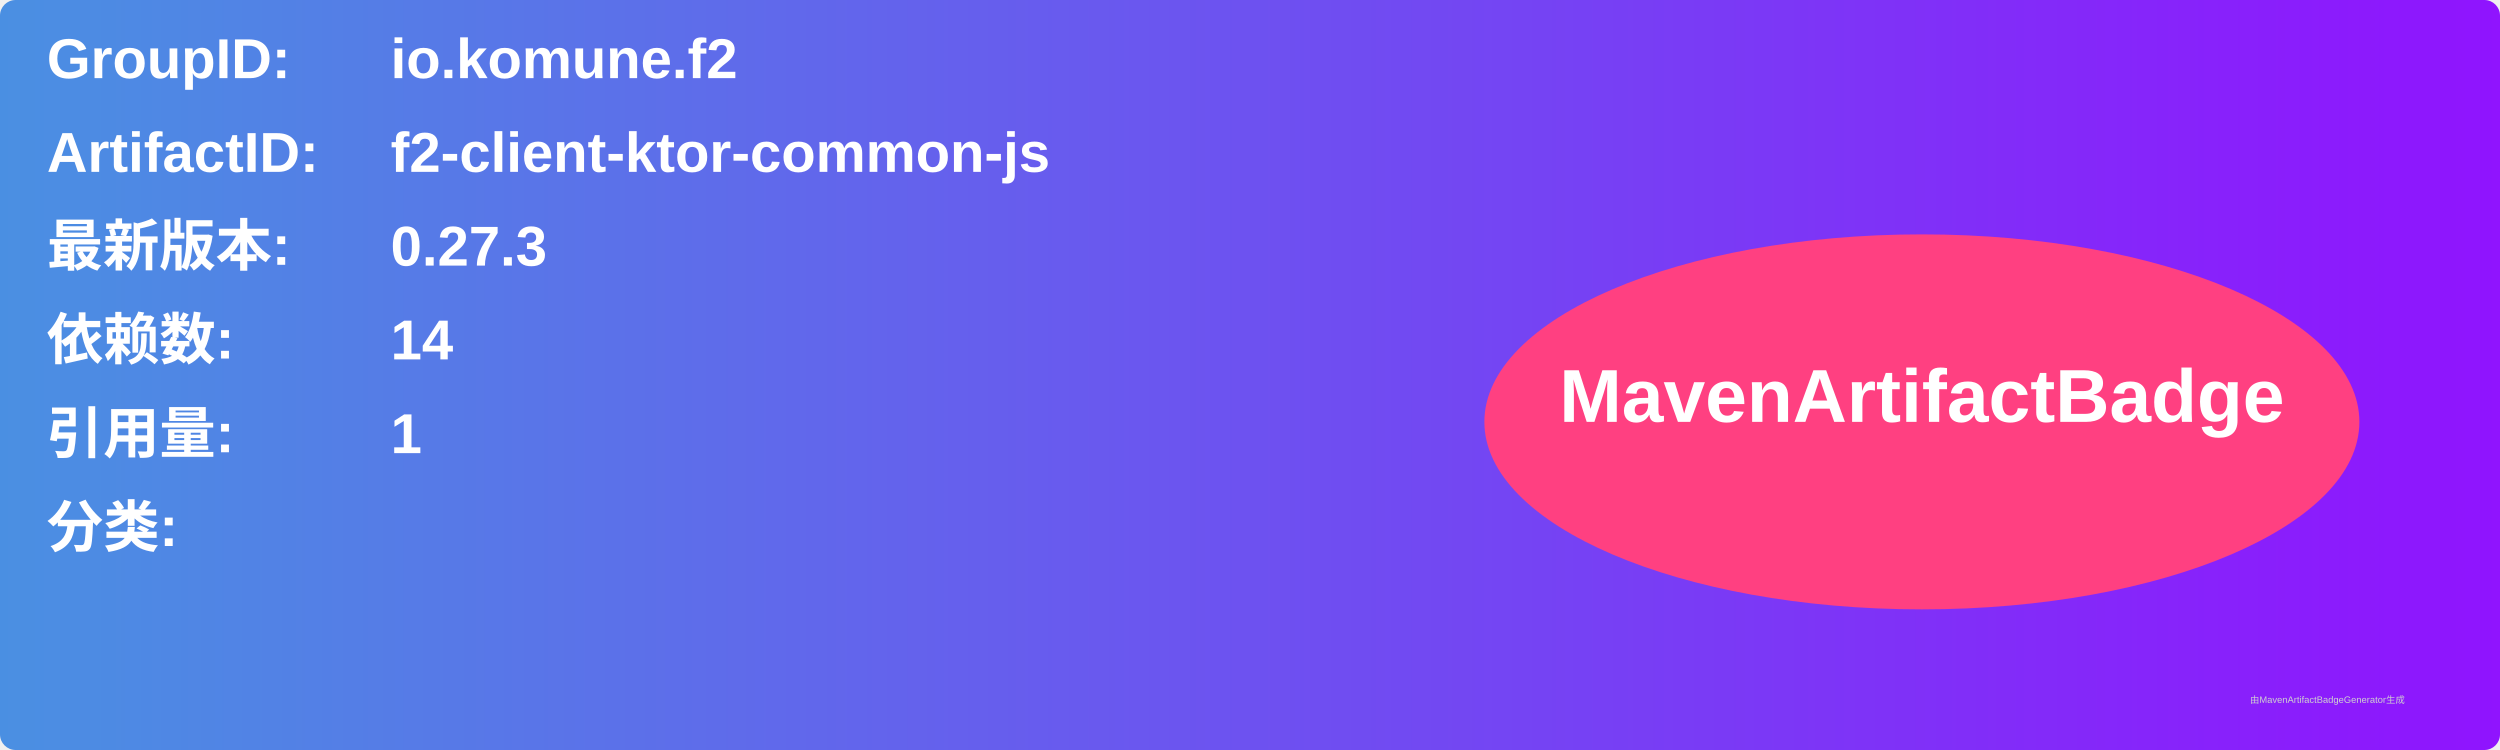
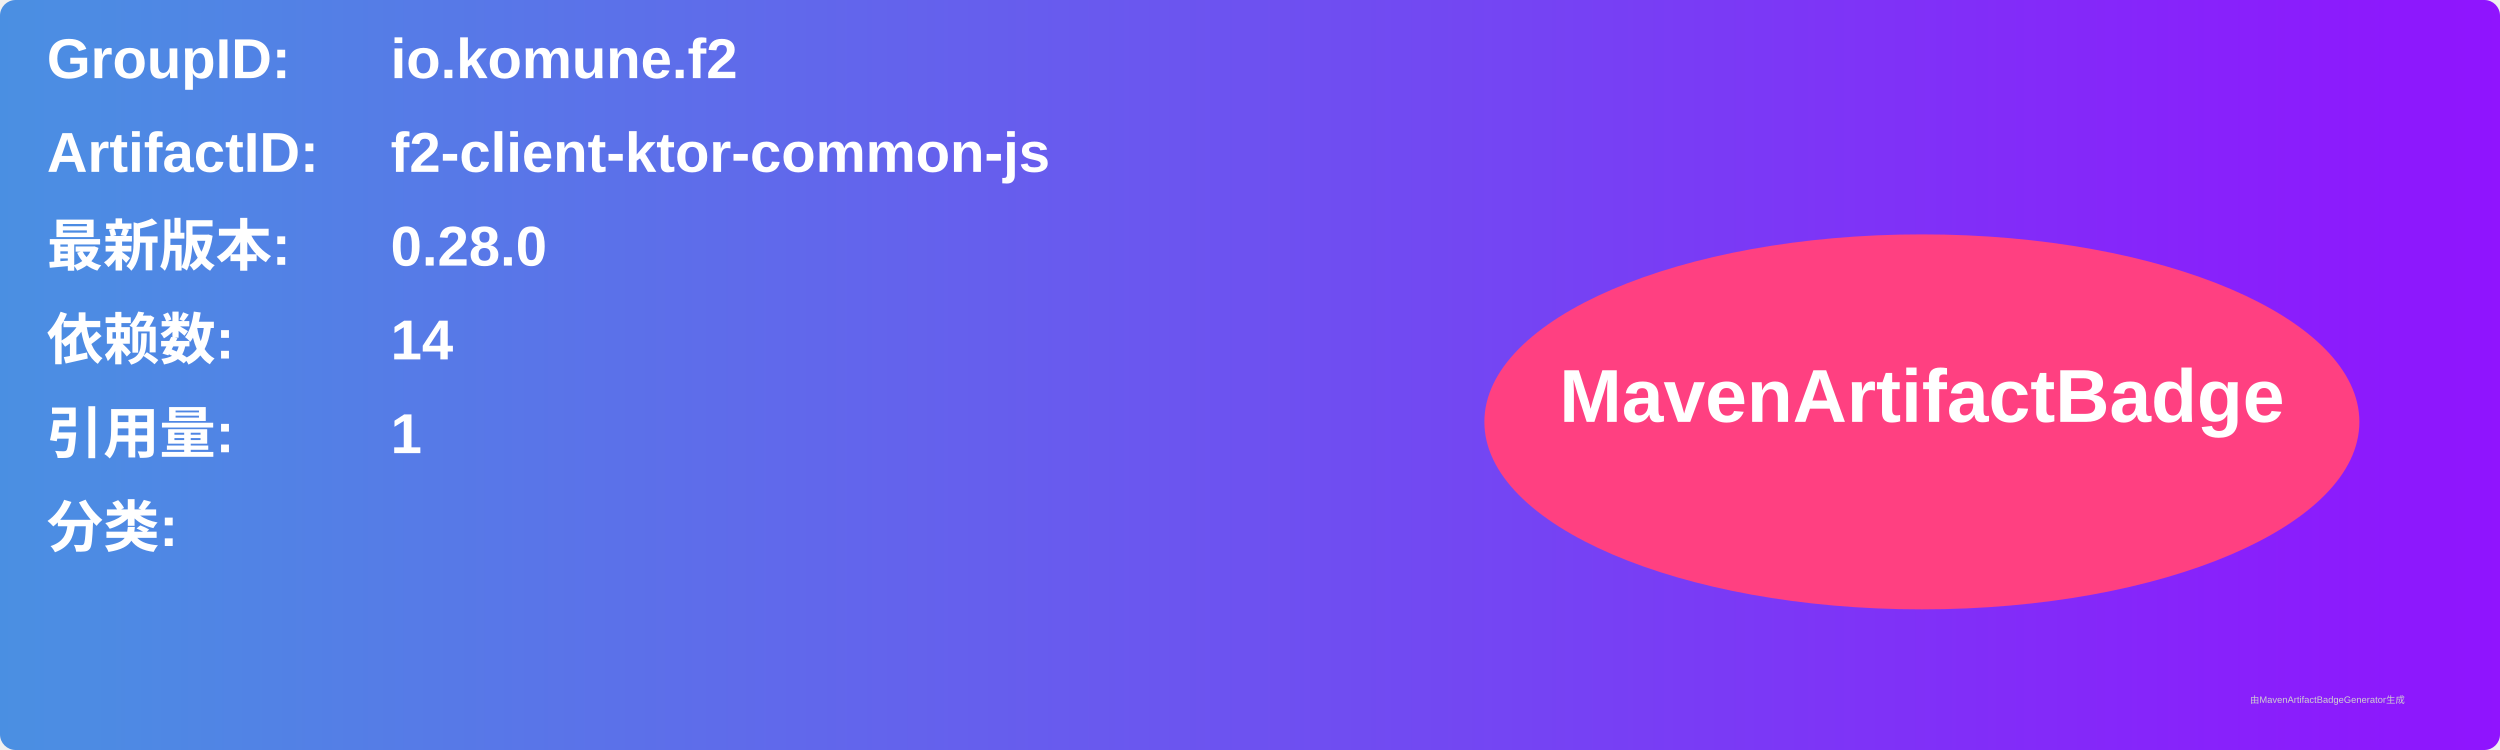
<svg xmlns="http://www.w3.org/2000/svg" width="800" height="240" viewBox="0 0 800 240">
  <linearGradient id="grad" x1="0%" y1="0%" x2="100%" y2="0%">
    <stop offset="0%" stop-color="#4a90e2" />
    <stop offset="100%" stop-color="#9013fe" />
  </linearGradient>
  <rect width="100%" height="100%" rx="5" ry="5" fill="url(#grad)" />
  <g transform="translate(15, 15)">
    <text x="0" y="10" font-family="Arial" font-size="18" fill="white" font-weight="bold" width="260">GroupID:</text>
    <text x="110" y="10" font-family="Arial" font-size="18" fill="white" font-weight="bold" width="460">io.komune.f2</text>
    <text x="0" y="40" font-family="Arial" font-size="18" fill="white" font-weight="bold" width="260">ArtifactID:</text>
    <text x="110" y="40" font-family="Arial" font-size="18" fill="white" font-weight="bold" width="460">f2-client-ktor-common-js</text>
    <text x="0" y="70" font-family="Arial" font-size="18" fill="white" font-weight="bold">最新版本:</text>
    <text x="110" y="70" font-family="Arial" font-size="18" fill="white" font-weight="bold">
-       <tspan font-weight="bold">0.27.3</tspan>
+       <tspan font-weight="bold">0.28.0</tspan>
    </text>
    <text x="0" y="100" font-family="Arial" font-size="18" fill="white" font-weight="bold">依赖数: </text>
    <text x="110" y="100" font-family="Arial" font-size="18" fill="white">
      <tspan font-weight="bold">14</tspan>
    </text>
    <text x="0" y="130" font-family="Arial" font-size="18" fill="white" font-weight="bold">引用量: </text>
    <text x="110" y="130" font-family="Arial" font-size="18" fill="white">
      <tspan font-weight="bold">1</tspan>
    </text>
    <text x="0" y="160" font-family="Arial" font-size="18" fill="white" font-weight="bold">分类:</text>
    <text x="10" y="190" font-family="Arial" font-size="10" fill="white">
      <tspan font-weight="bold" />
    </text>
    <ellipse cx="600" cy="120" rx="140" ry="60" fill="#ff4081" />
    <text x="600" y="120" text-anchor="middle" font-family="Arial" font-size="24" fill="white" font-weight="bold">MavenArtifactBadge</text>
  </g>
  <text x="720" y="225" font-family="Arial" font-size="3" fill="#d0d0d0">由MavenArtifactBadgeGenerator生成</text>
</svg>
